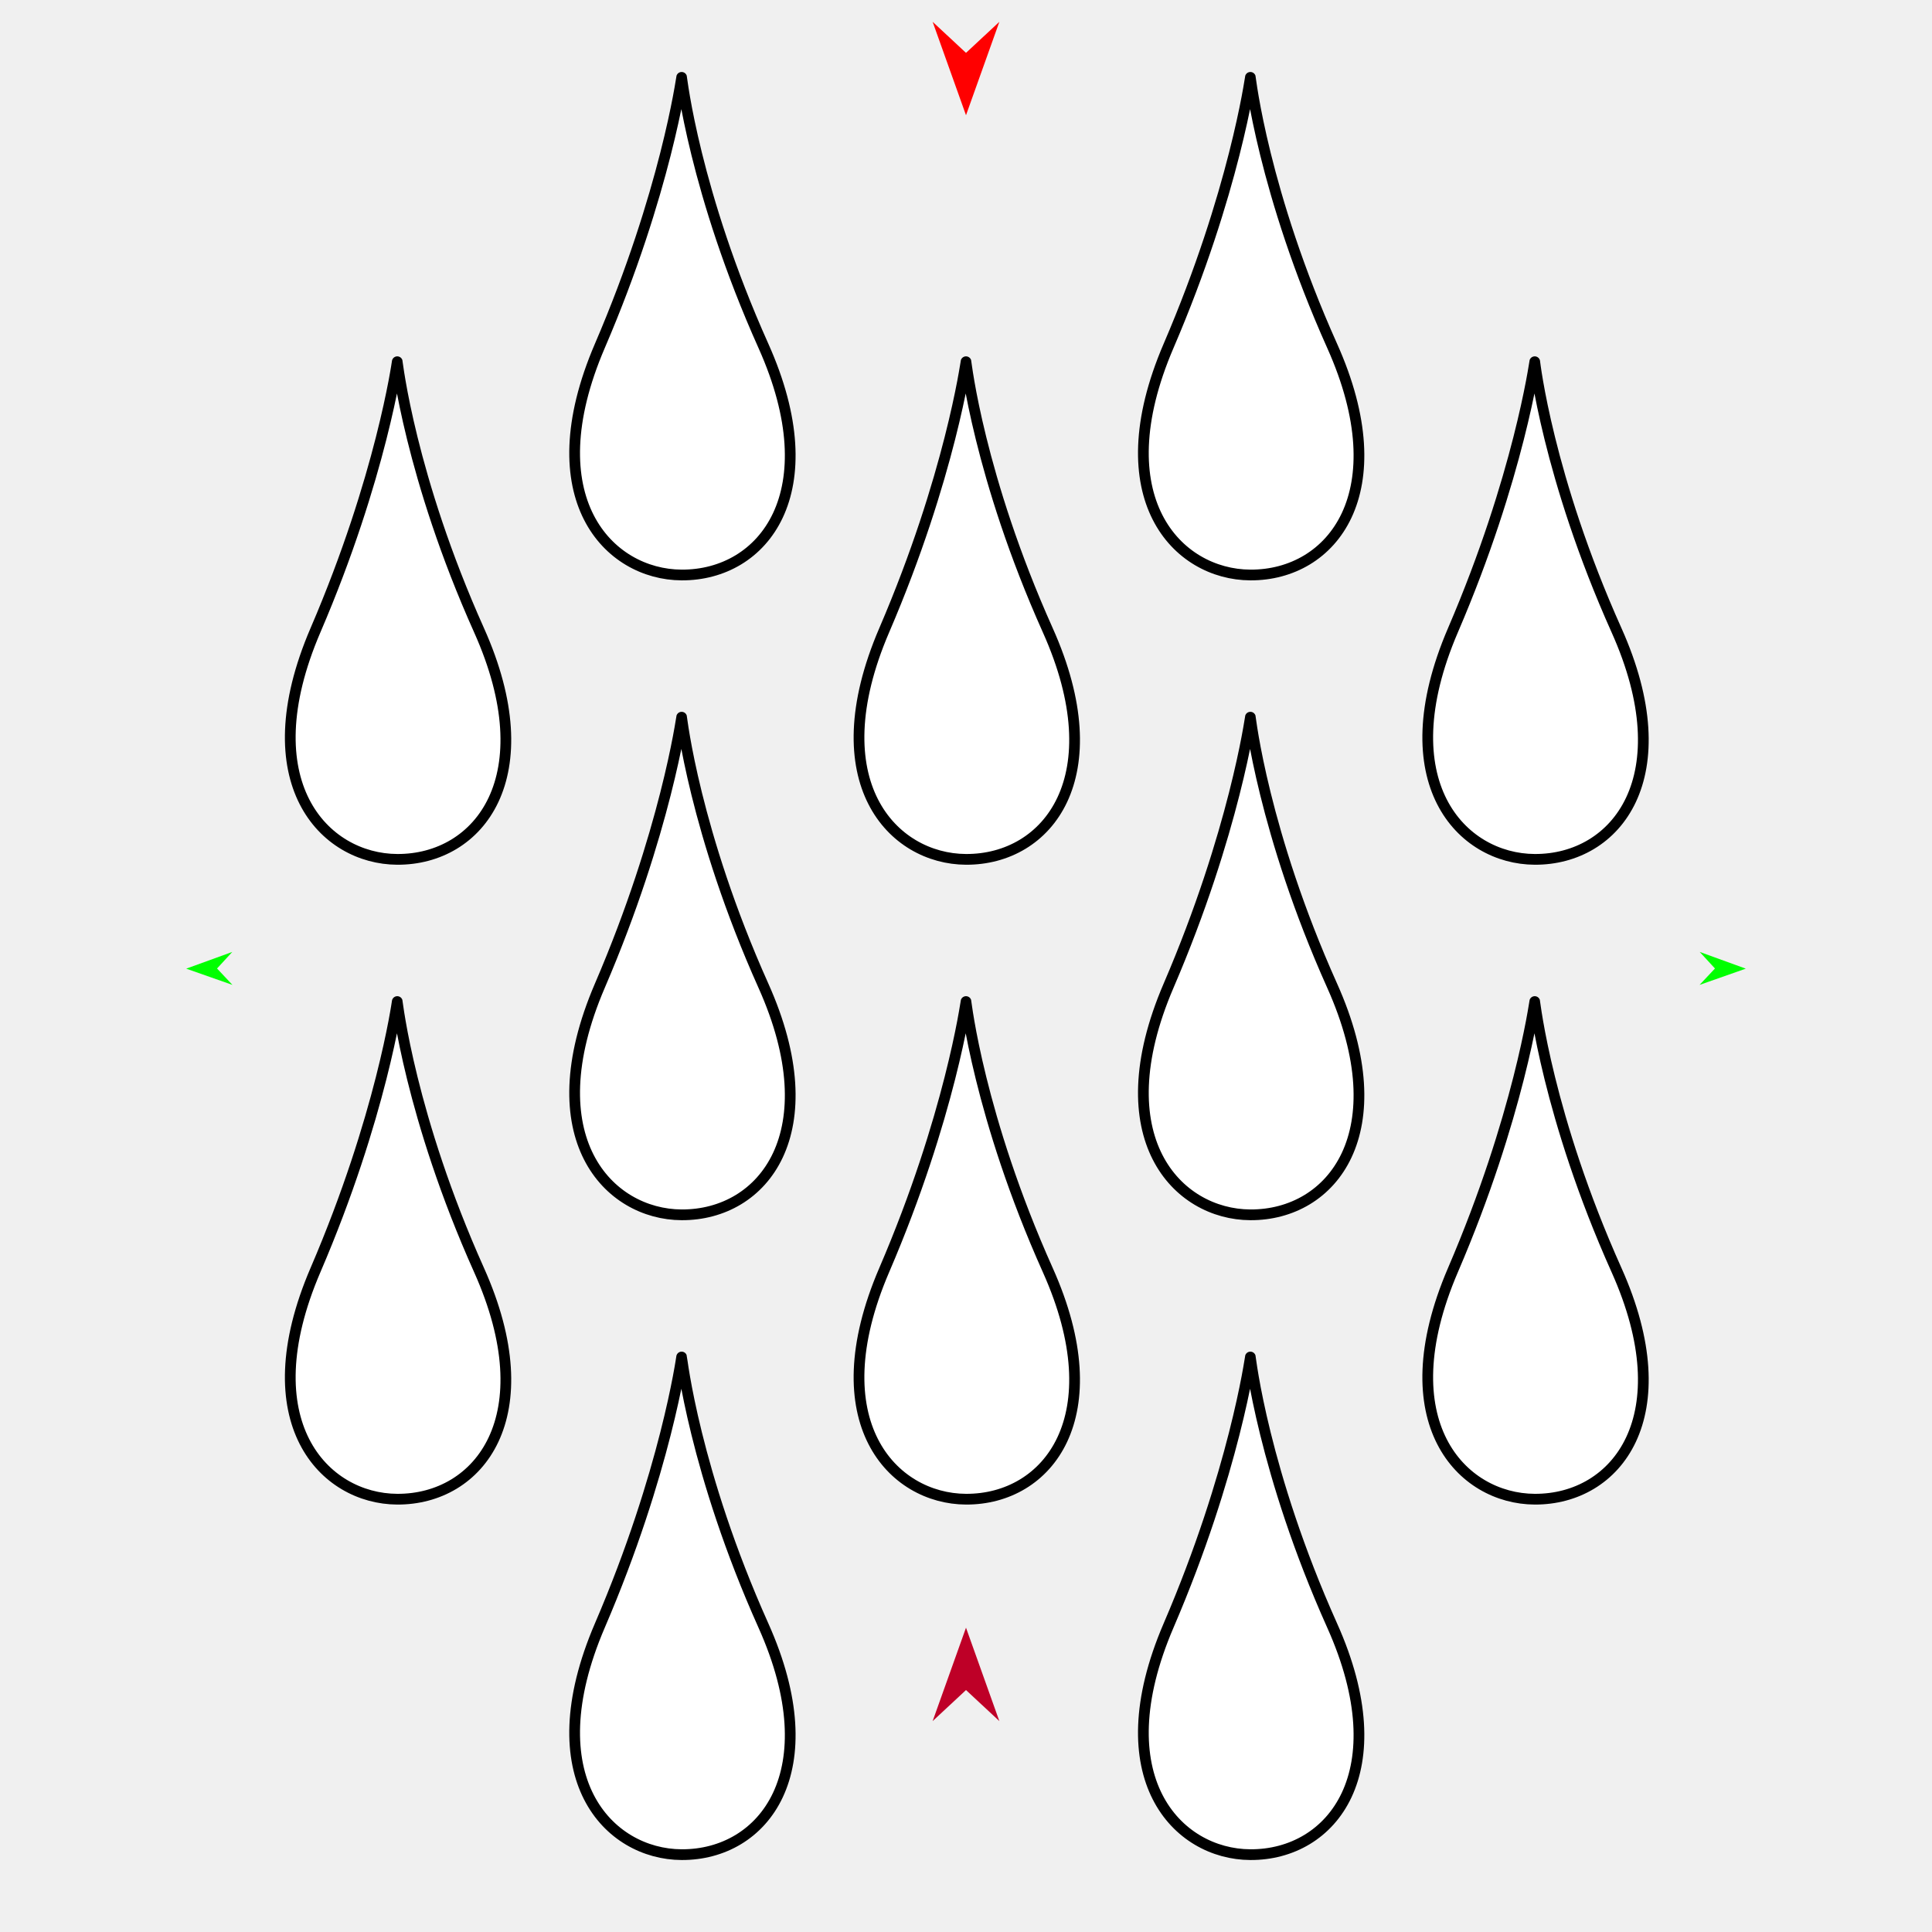
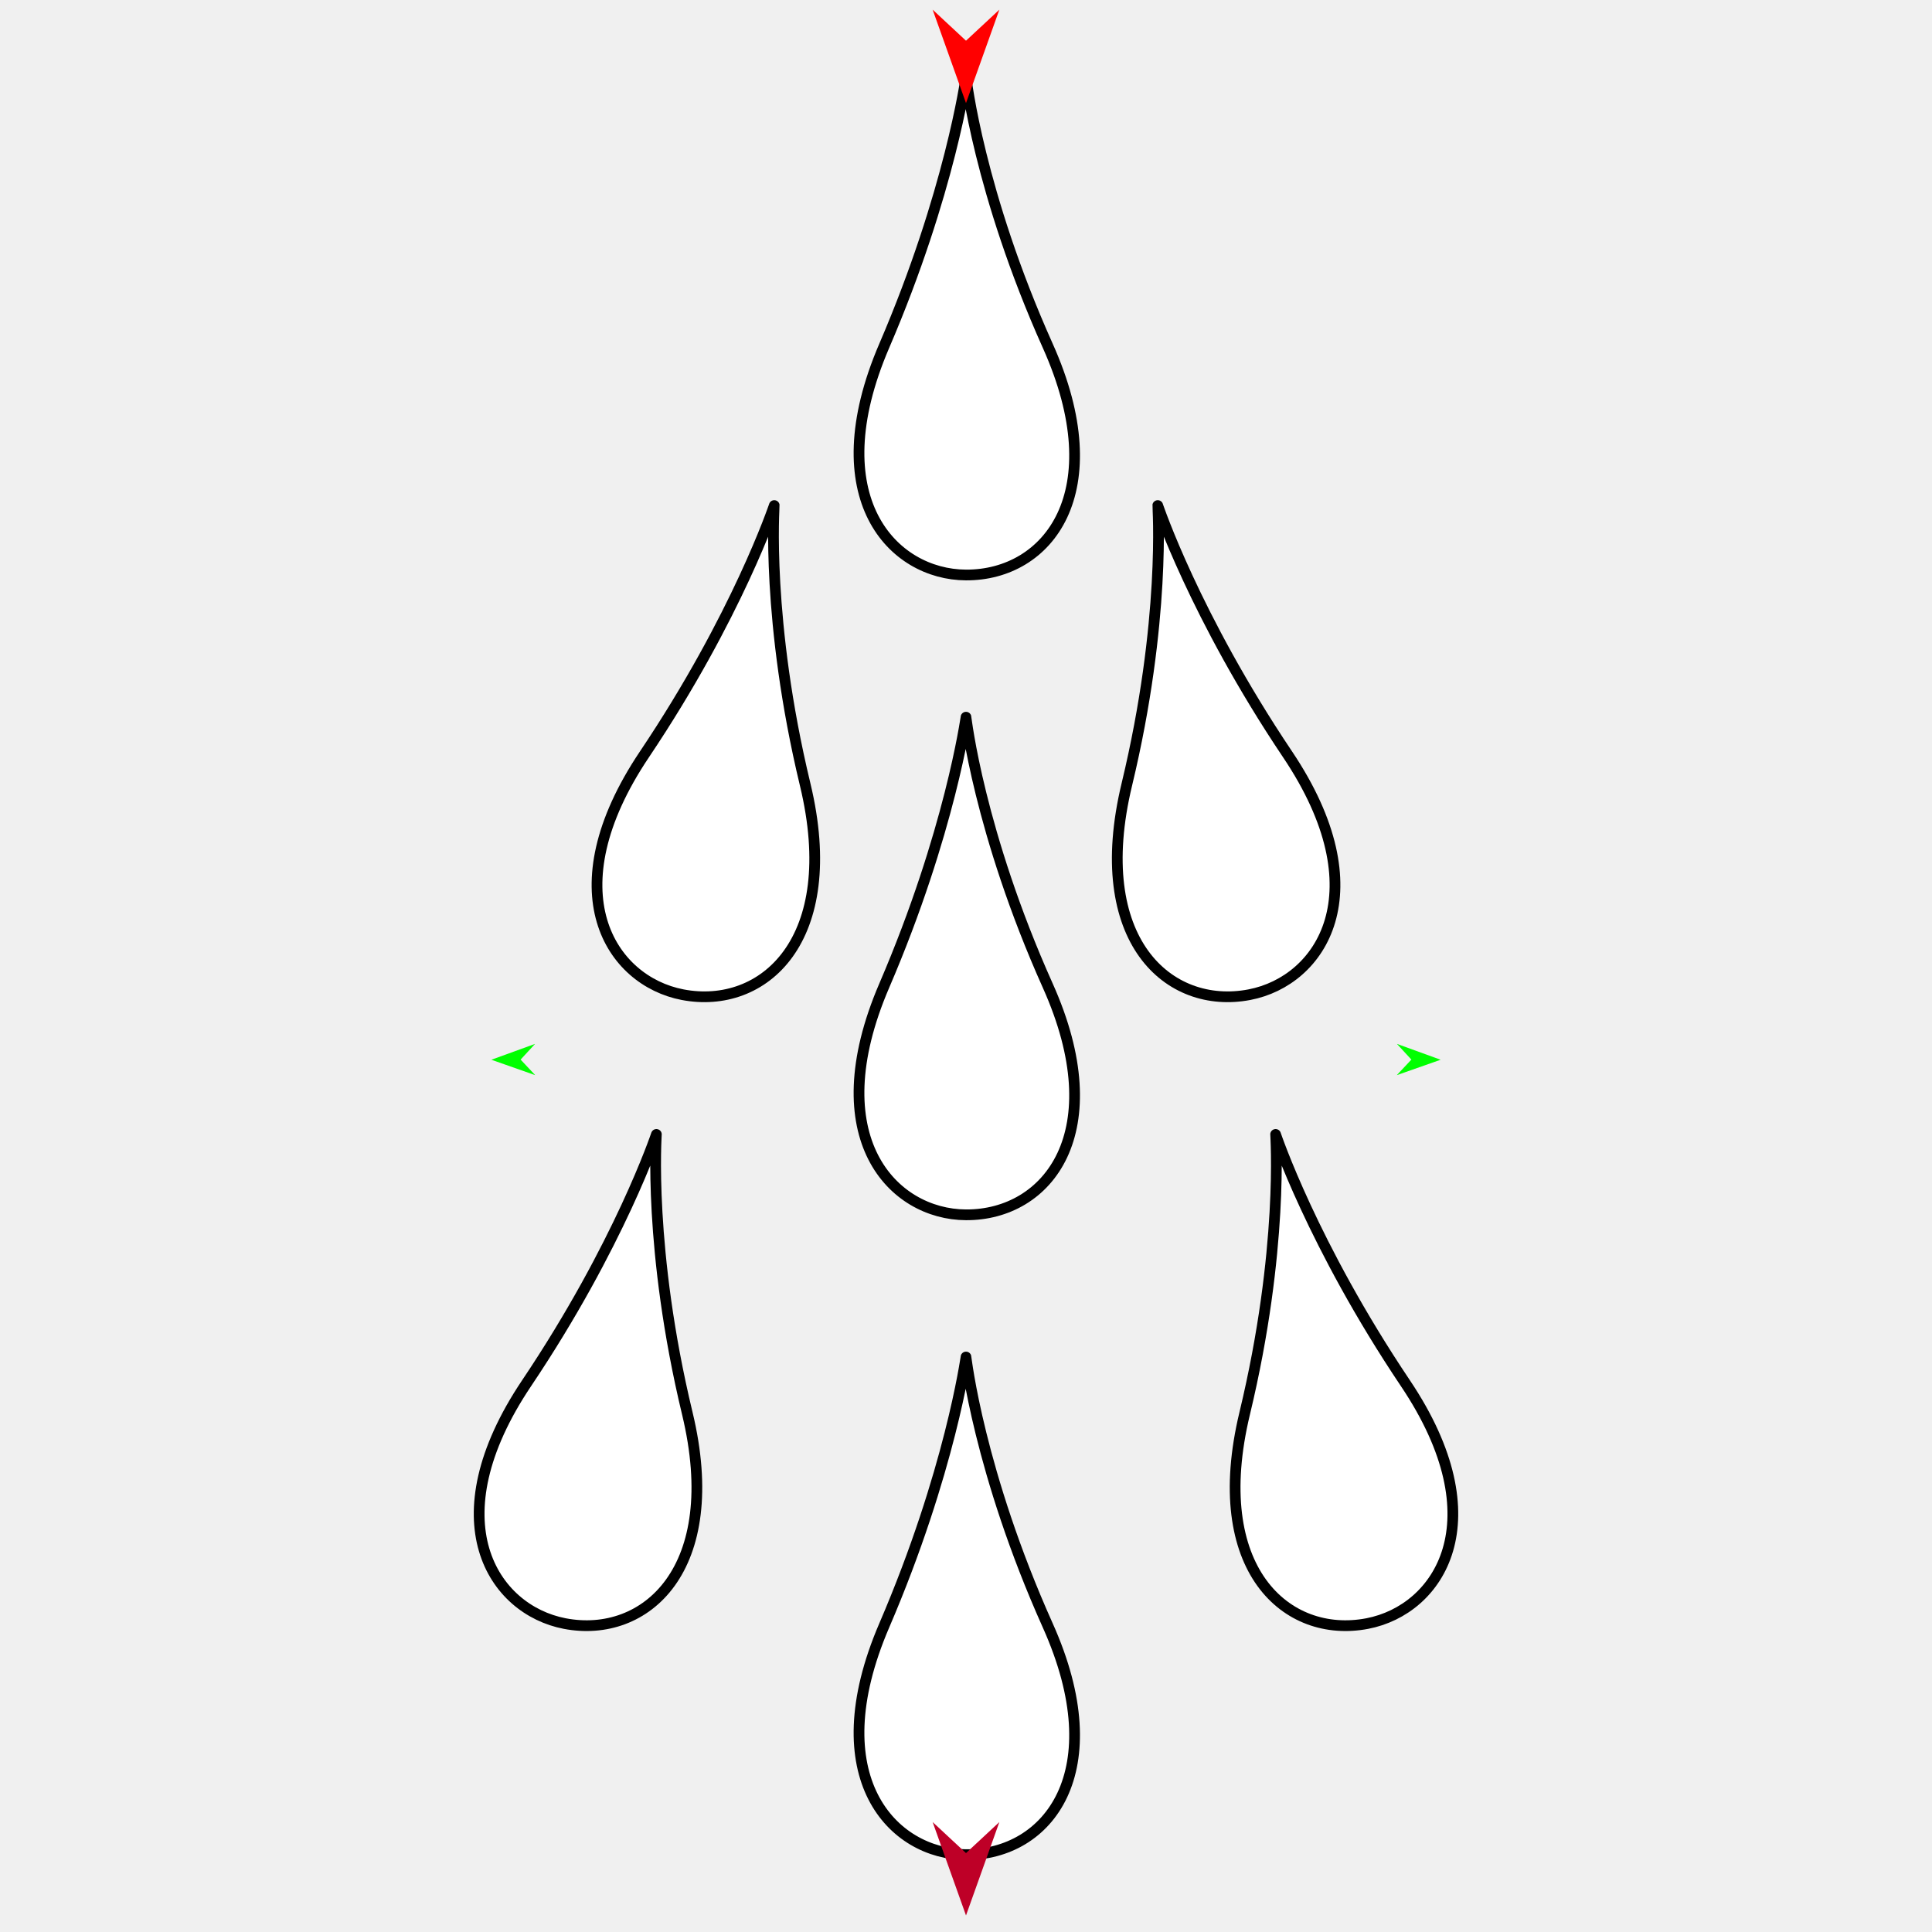
<svg xmlns="http://www.w3.org/2000/svg" version="1.1" id="Frame_0" width="720px" height="720px">
-   <g id="rain">
+   <g id="rain_2">
    <g id="rain">
-       <path fill="#ffffff" fill-rule="evenodd" stroke="#000000" stroke-width="4" stroke-linecap="round" stroke-linejoin="round" d="M 223.556 605.757 C 248.123 548.614 254.020 505.727 254.023 505.717 C 254.027 505.727 258.831 548.514 284.491 605.757 C 308.930 660.277 284.636 691.309 254.023 691.174 C 226.711 691.054 199.209 662.388 223.556 605.757 M 435.508 605.757 C 460.075 548.614 465.972 505.727 465.975 505.717 C 465.978 505.727 470.783 548.514 496.443 605.757 C 520.882 660.277 496.587 691.309 465.975 691.174 C 438.663 691.054 411.161 662.388 435.508 605.757 M 541.484 473.288 C 566.051 416.144 571.948 373.257 571.951 373.247 C 571.954 373.257 576.759 416.044 602.419 473.288 C 626.858 527.807 602.563 558.839 571.951 558.704 C 544.639 558.584 517.137 529.918 541.484 473.288 M 329.532 473.288 C 354.100 416.144 359.997 373.257 360.000 373.247 C 360.003 373.257 364.807 416.044 390.467 473.288 C 414.906 527.807 390.612 558.839 360.000 558.704 C 332.687 558.584 305.185 529.918 329.532 473.288 M 223.557 367.312 C 248.124 310.168 254.021 267.281 254.024 267.271 C 254.027 267.281 258.832 310.068 284.492 367.312 C 308.931 421.832 284.636 452.864 254.024 452.729 C 226.712 452.609 199.210 423.942 223.557 367.312 M 117.581 473.288 C 142.148 416.144 148.045 373.257 148.048 373.247 C 148.051 373.257 152.856 416.044 178.516 473.288 C 202.955 527.807 178.661 558.839 148.048 558.704 C 120.736 558.584 93.234 529.918 117.581 473.288 M 223.557 128.866 C 248.124 71.723 254.021 28.836 254.024 28.826 C 254.027 28.836 258.832 71.623 284.492 128.866 C 308.931 183.386 284.636 214.418 254.024 214.283 C 226.712 214.163 199.210 185.497 223.557 128.866 M 117.581 234.842 C 142.148 177.699 148.045 134.811 148.048 134.801 C 148.051 134.811 152.856 177.598 178.516 234.842 C 202.955 289.362 178.661 320.394 148.048 320.259 C 120.736 320.139 93.234 291.473 117.581 234.842 M 541.484 234.843 C 566.051 177.699 571.949 134.812 571.952 134.802 C 571.955 134.812 576.759 177.599 602.419 234.843 C 626.858 289.362 602.564 320.394 571.952 320.259 C 544.639 320.139 517.137 291.473 541.484 234.843 M 329.533 234.843 C 354.100 177.699 359.997 134.812 360.000 134.802 C 360.003 134.812 364.808 177.599 390.468 234.843 C 414.907 289.362 390.612 320.394 360.000 320.259 C 332.687 320.139 305.186 291.473 329.533 234.843 M 435.508 367.312 C 460.076 310.168 465.973 267.281 465.976 267.271 C 465.979 267.281 470.783 310.068 496.443 367.312 C 520.883 421.832 496.588 452.864 465.976 452.729 C 438.663 452.609 411.161 423.942 435.508 367.312 M 435.508 128.866 C 460.076 71.723 465.973 28.836 465.976 28.826 C 465.979 28.836 470.783 71.623 496.443 128.866 C 520.883 183.386 496.588 214.418 465.976 214.283 C 438.663 214.163 411.161 185.497 435.508 128.866 Z" />
+       <path id="S1" fill="#ffffff" fill-rule="evenodd" stroke="#000000" stroke-width="4" stroke-linecap="round" stroke-linejoin="round" d="M 329.532 605.757 C 354.100 548.614 359.996 505.727 359.999 505.717 C 360.002 505.727 364.807 548.514 390.467 605.757 C 414.906 660.277 390.611 691.309 359.999 691.174 C 332.687 691.054 305.185 662.388 329.532 605.757 M 329.532 367.312 C 354.100 310.168 359.997 267.281 360.000 267.271 C 360.003 267.281 364.807 310.068 390.468 367.312 C 414.907 421.832 390.612 452.864 360.000 452.729 C 332.687 452.609 305.186 423.942 329.532 367.312 M 329.532 128.866 C 354.100 71.723 359.997 28.836 360.000 28.826 C 360.003 28.836 364.807 71.623 390.468 128.866 C 414.907 183.386 390.612 214.418 360.000 214.283 C 332.687 214.163 305.185 185.497 329.532 128.866 Z" />
+       <path id="S1_2" fill="#ffffff" fill-rule="evenodd" stroke="#000000" stroke-width="4" stroke-linecap="round" stroke-linejoin="round" d="M 196.245 515.486 C 230.918 463.846 244.614 422.779 244.619 422.769 C 244.620 422.780 241.461 465.720 256.138 526.711 C 270.116 584.799 240.521 610.825 210.458 605.054 C 183.635 599.905 161.884 566.663 196.245 515.486 M 240.167 281.121 C 274.840 229.481 288.536 188.413 288.540 188.404 C 288.542 188.415 285.383 231.354 300.060 292.345 C 314.038 350.433 284.443 376.459 254.380 370.688 C 227.556 365.539 205.805 332.298 240.167 281.121 Z" />
+       <path id="S1_2_2" fill="#ffffff" fill-rule="evenodd" stroke="#000000" stroke-width="4" stroke-linecap="round" stroke-linejoin="round" d="M 523.755 515.486 C 489.082 463.846 475.386 422.779 475.381 422.769 C 475.380 422.780 478.539 465.720 463.862 526.711 C 449.884 584.799 479.479 610.825 509.542 605.054 C 536.365 599.905 558.116 566.663 523.755 515.486 M 479.833 281.121 C 445.160 229.480 431.464 188.413 431.460 188.404 C 431.458 188.414 434.618 231.354 419.941 292.345 C 405.962 350.433 435.557 376.459 465.621 370.688 C 492.444 365.539 514.195 332.297 479.833 281.121 Z" />
    </g>
    <g id="specs_2">
-       <path fill="#ff0000" fill-rule="evenodd" stroke="none" d="M 360.000 42.943 C 360.001 42.940 372.432 8.133 372.433 8.130 C 372.432 8.131 360.001 19.697 360.000 19.698 C 359.999 19.697 347.568 8.131 347.567 8.130 C 347.568 8.133 359.999 42.940 360.000 42.943 Z" />
-       <path fill="#00ff00" fill-rule="evenodd" stroke="none" d="M 69.396 360.988 C 69.398 360.988 86.566 354.758 86.568 354.757 C 86.568 354.758 80.883 360.930 80.883 360.930 C 80.883 360.931 86.630 367.044 86.630 367.045 C 86.628 367.044 69.398 360.989 69.396 360.988 Z" />
-       <path fill="#00ff00" fill-rule="evenodd" stroke="none" d="M 650.604 360.988 C 650.602 360.988 633.434 354.758 633.432 354.757 C 633.432 354.758 639.117 360.930 639.117 360.930 C 639.117 360.931 633.370 367.044 633.370 367.045 C 633.372 367.044 650.602 360.989 650.604 360.988 Z" />
-       <path fill="#be0027" fill-rule="evenodd" stroke="none" d="M 360.000 606.590 C 360.001 606.593 372.432 641.400 372.433 641.403 C 372.432 641.402 360.001 629.836 360.000 629.835 C 359.999 629.836 347.568 641.402 347.567 641.403 C 347.568 641.400 359.999 606.593 360.000 606.590 Z" />
+       <path fill="#ff0000" fill-rule="evenodd" stroke="none" d="M 360.000 38.416 C 360.001 38.413 372.432 3.606 372.433 3.603 C 372.432 3.604 360.001 15.170 360.000 15.171 C 359.999 15.170 347.568 3.604 347.567 3.603 C 347.568 3.606 359.999 38.413 360.000 38.416 Z" />
+       <path fill="#00ff00" fill-rule="evenodd" stroke="none" d="M 183.122 394.937 C 183.124 394.936 199.408 389.027 199.409 389.026 C 199.409 389.027 194.017 394.881 194.017 394.882 C 194.017 394.883 199.468 400.681 199.468 400.682 C 199.467 400.681 183.124 394.938 183.122 394.937 Z" />
+       <path fill="#00ff00" fill-rule="evenodd" stroke="none" d="M 536.878 394.937 C 536.877 394.936 520.592 389.027 520.591 389.026 C 520.591 389.027 525.983 394.881 525.983 394.882 C 525.983 394.883 520.532 400.681 520.532 400.682 C 520.534 400.681 536.877 394.938 536.878 394.937 Z" />
+       <path fill="#be0027" fill-rule="evenodd" stroke="none" d="M 360.000 713.836 C 360.001 713.832 372.432 679.026 372.433 679.023 C 372.432 679.024 360.001 690.590 360.000 690.591 C 359.999 690.590 347.568 679.024 347.567 679.023 C 347.568 679.026 359.999 713.832 360.000 713.836 Z" />
    </g>
  </g>
</svg>
